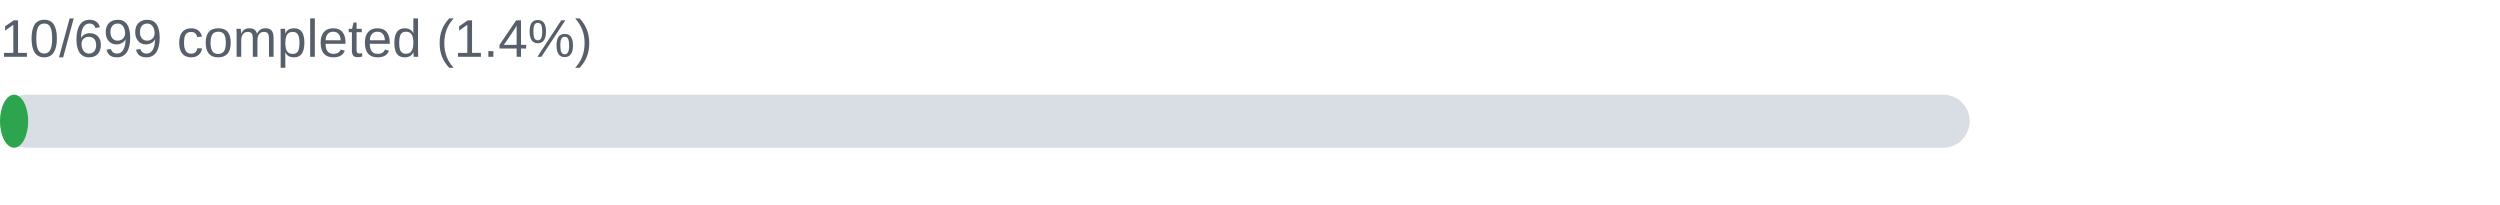
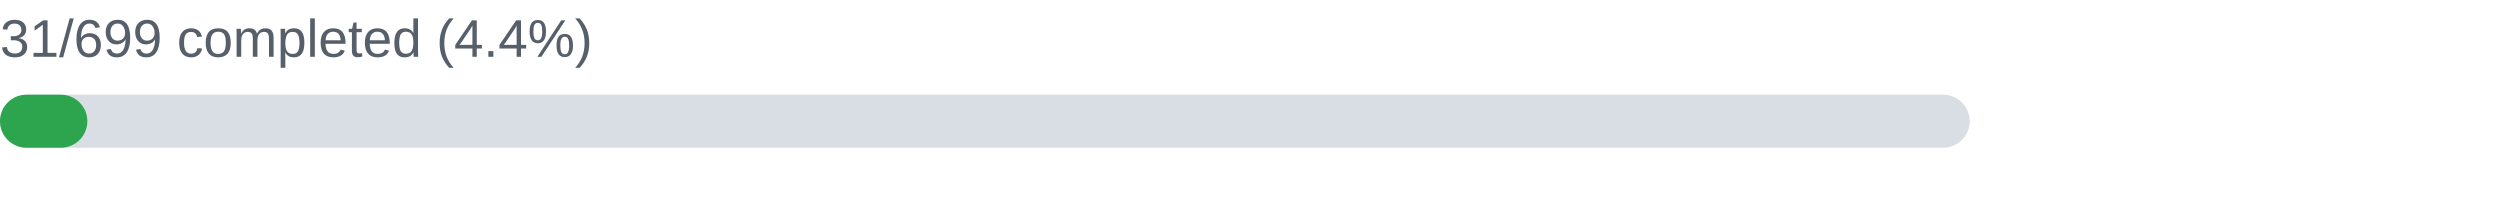
- <svg xmlns="http://www.w3.org/2000/svg" width="660" height="54" viewBox="0 0 660 54" role="img" aria-label="Overall interview preparation: 10/699 completed (1.4%)">
-   <text x="0" y="15" font-family="Arial,sans-serif" font-size="14" fill="#57606a">10/699 completed (1.4%)</text>
+ <svg xmlns="http://www.w3.org/2000/svg" width="660" height="54" viewBox="0 0 660 54" role="img" aria-label="Overall interview preparation: 31/699 completed (4.4%)">
+   <text x="0" y="15" font-family="Arial,sans-serif" font-size="14" fill="#57606a">31/699 completed (4.4%)</text>
  <rect x="0" y="25" width="520" height="14" rx="7" fill="#d8dee4" />
-   <rect x="0" y="25" width="7.44" height="14" rx="7" fill="#2da44e" />
+   <rect x="0" y="25" width="23.06" height="14" rx="7" fill="#2da44e" />
</svg>
